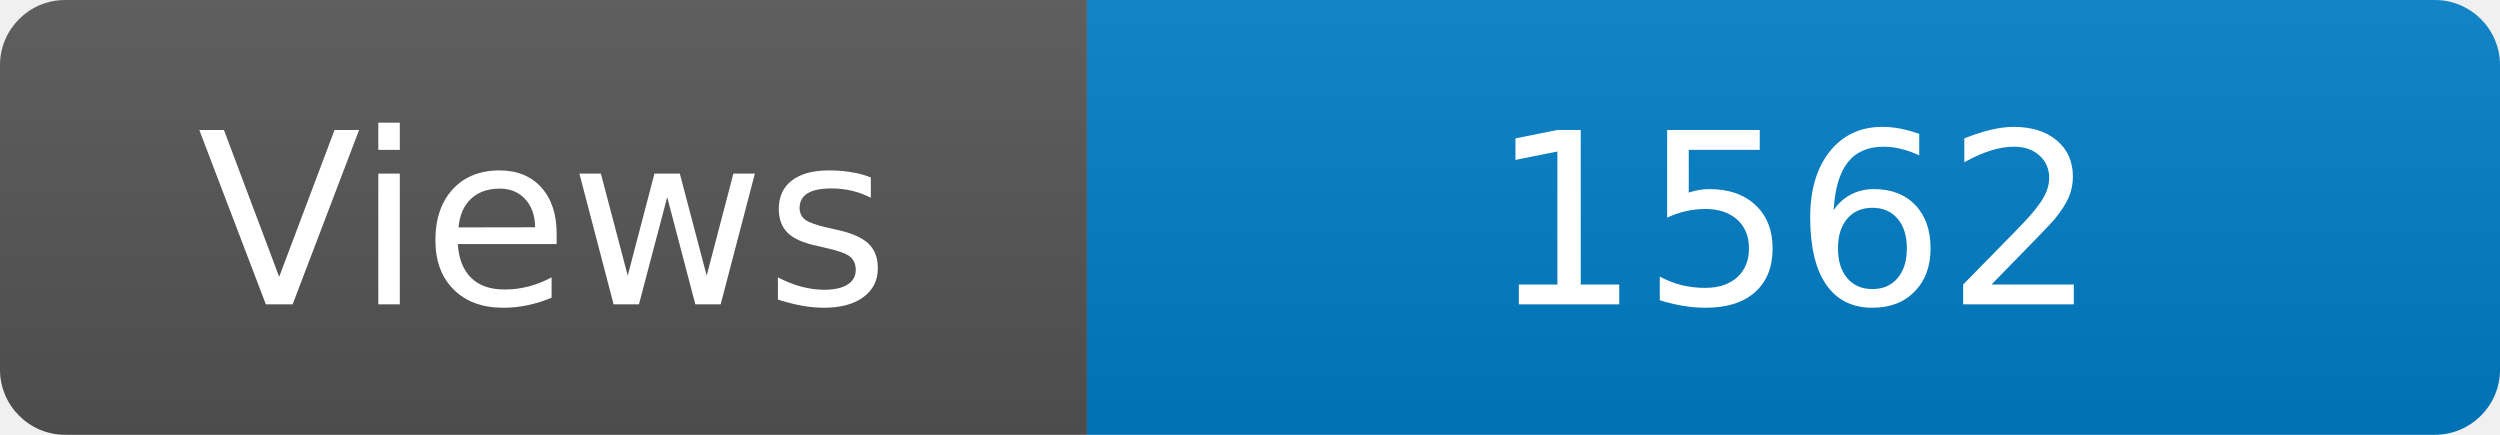
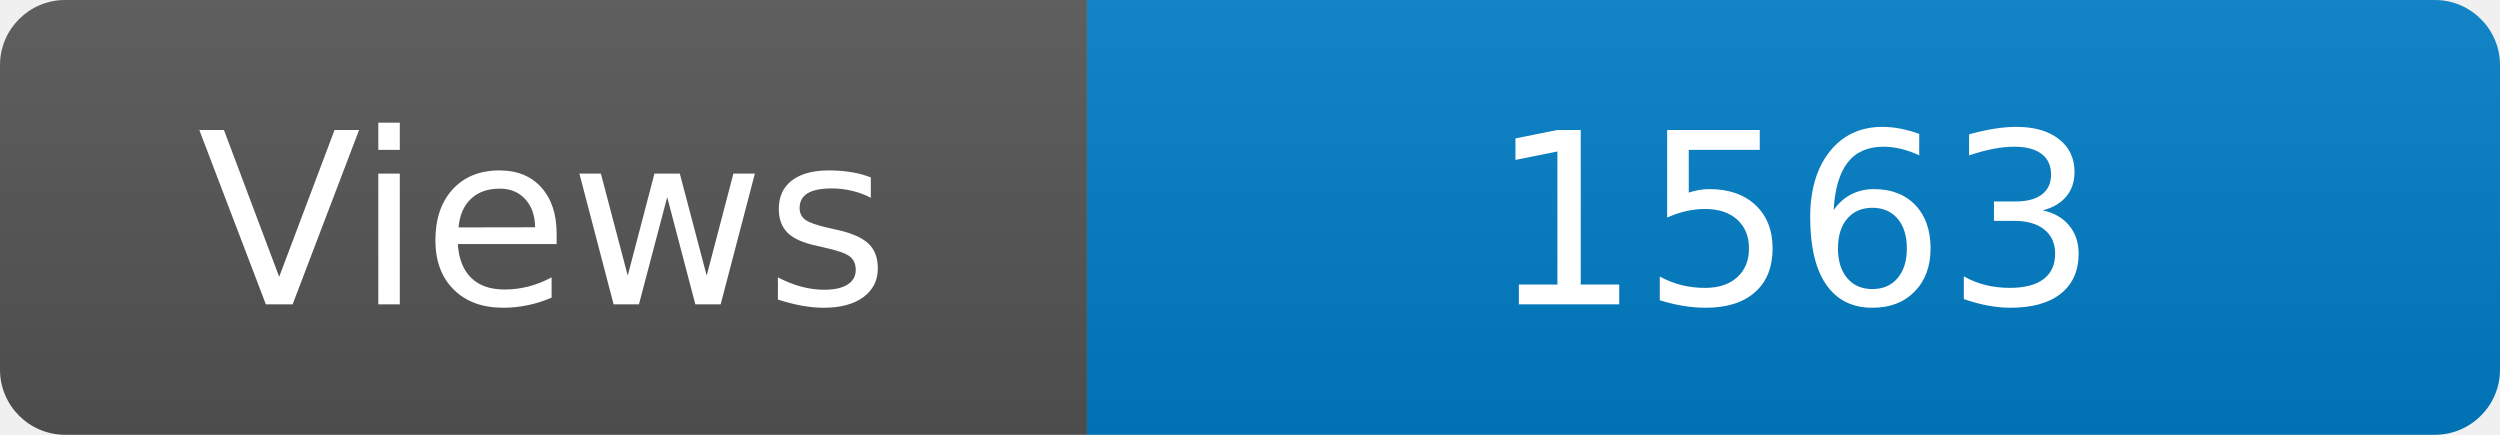
<svg xmlns="http://www.w3.org/2000/svg" width="115" height="20" role="img" aria-label="Maintained?: yes">
  <linearGradient id="s" x2="0" y2="100%">
    <stop offset="0" stop-color="#bbb" stop-opacity=".1" />
    <stop offset="1" stop-opacity=".1" />
  </linearGradient>
  <clipPath id="r">
    <rect width="115" height="20" rx="3" fill="#fff" />
  </clipPath>
  <g clip-path="url(#r)">
    <rect width="50" height="20" fill="#555" />
    <rect x="50" width="160" height="20" fill="#007ec6" />
    <rect width="115" height="20" fill="url(#s)" />
  </g>
  <g fill="#fff" text-anchor="middle" font-family="Verdana,Geneva,DejaVu Sans,sans-serif" font-size="110">
    <text x="250" y="140" transform="scale(.1)" fill="#fff">Views</text>
-     <text x="825" y="140" transform="scale(.1)" fill="#fff">1562</text>
+     <text x="825" y="140" transform="scale(.1)" fill="#fff">1563</text>
  </g>
</svg>
